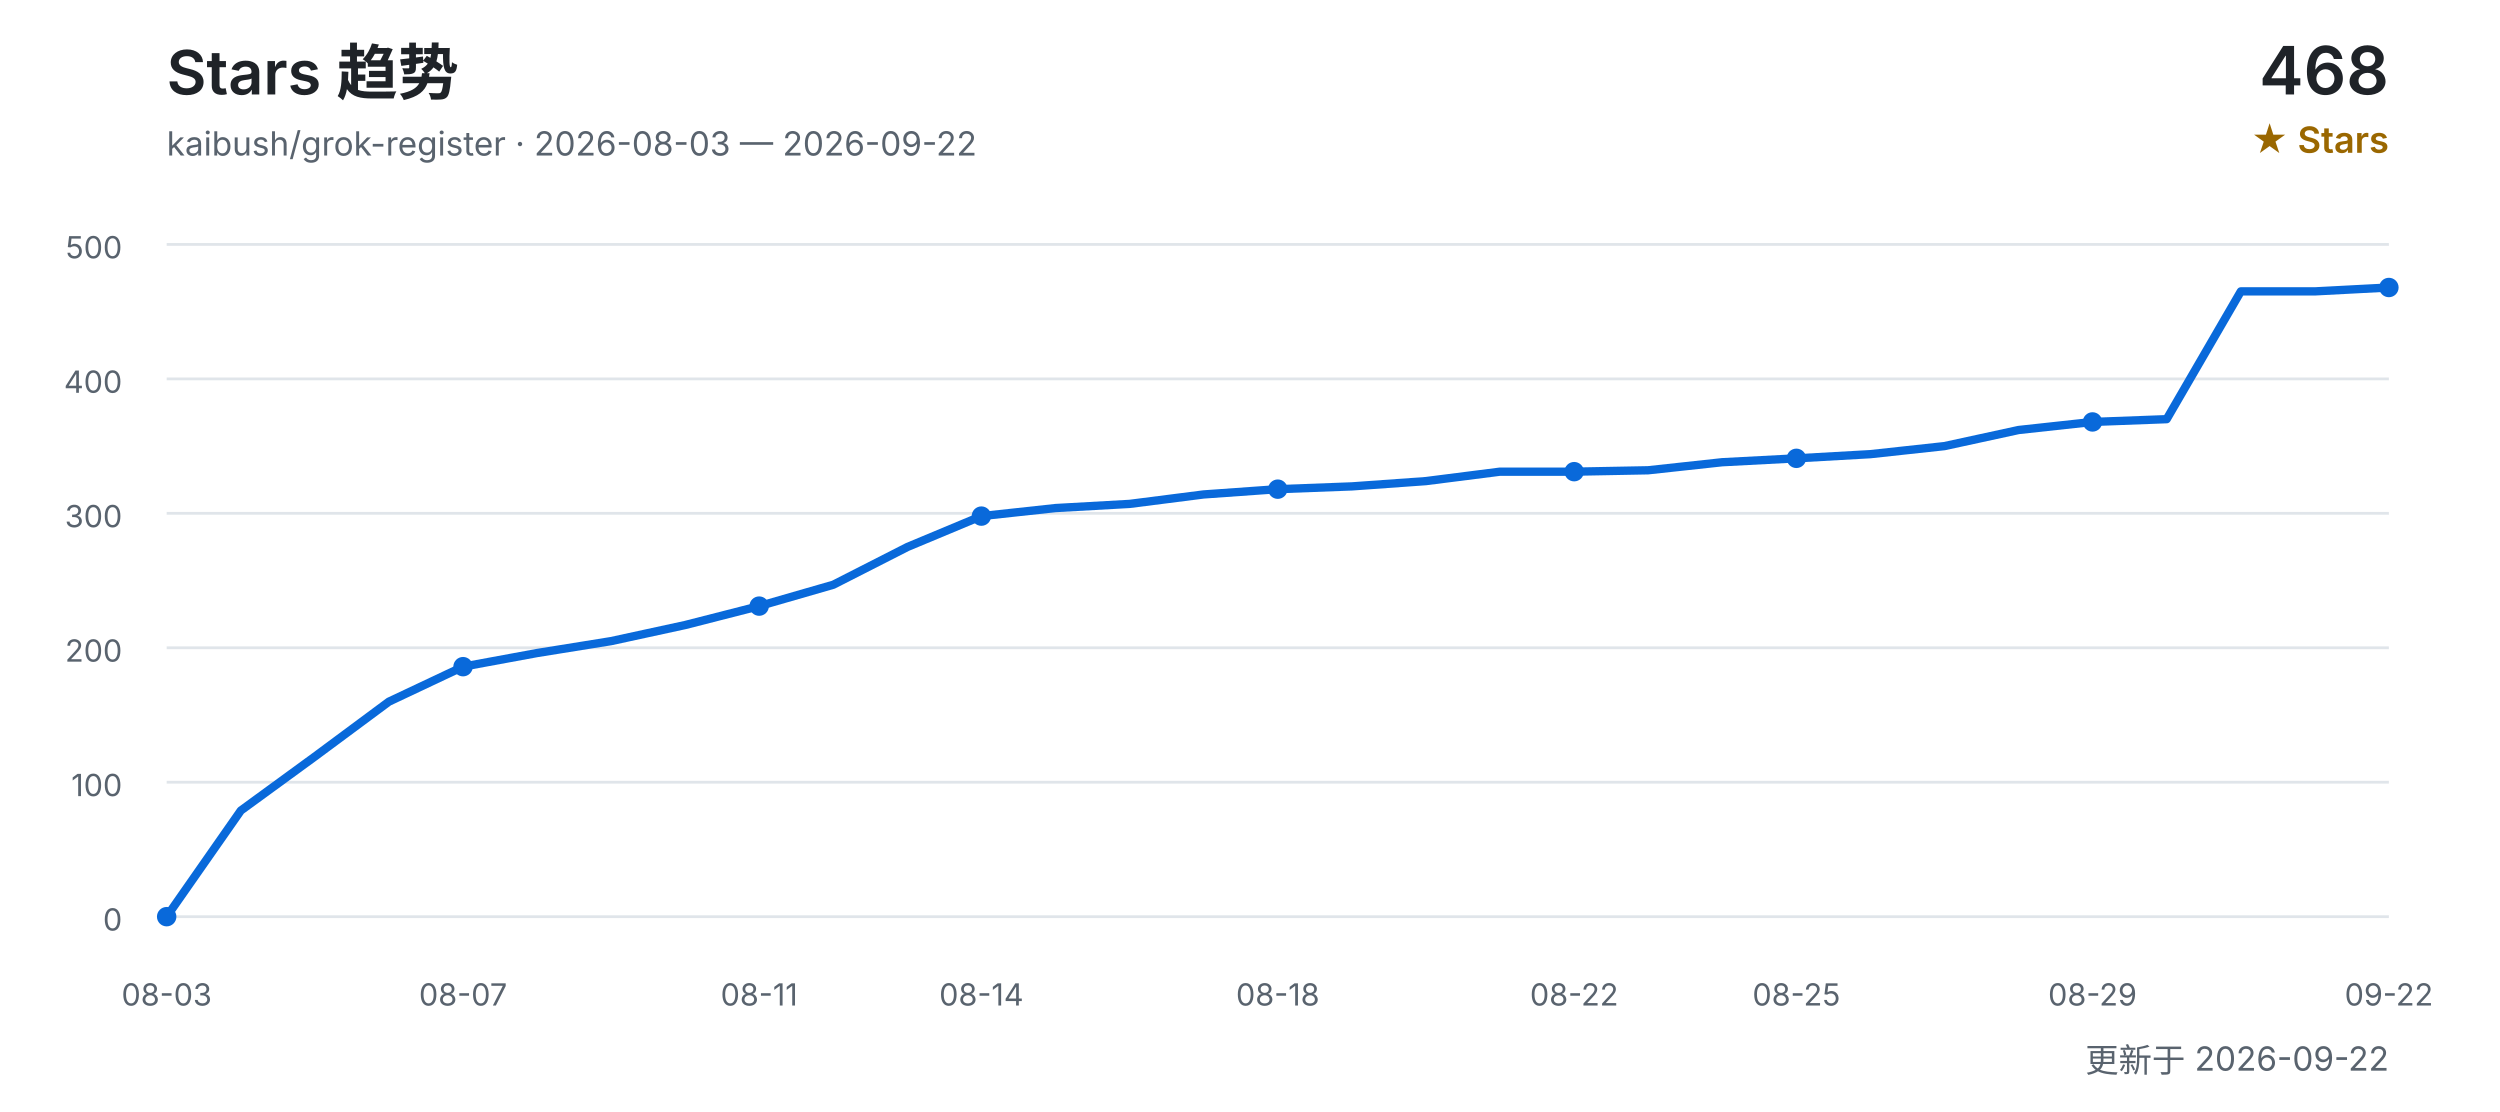
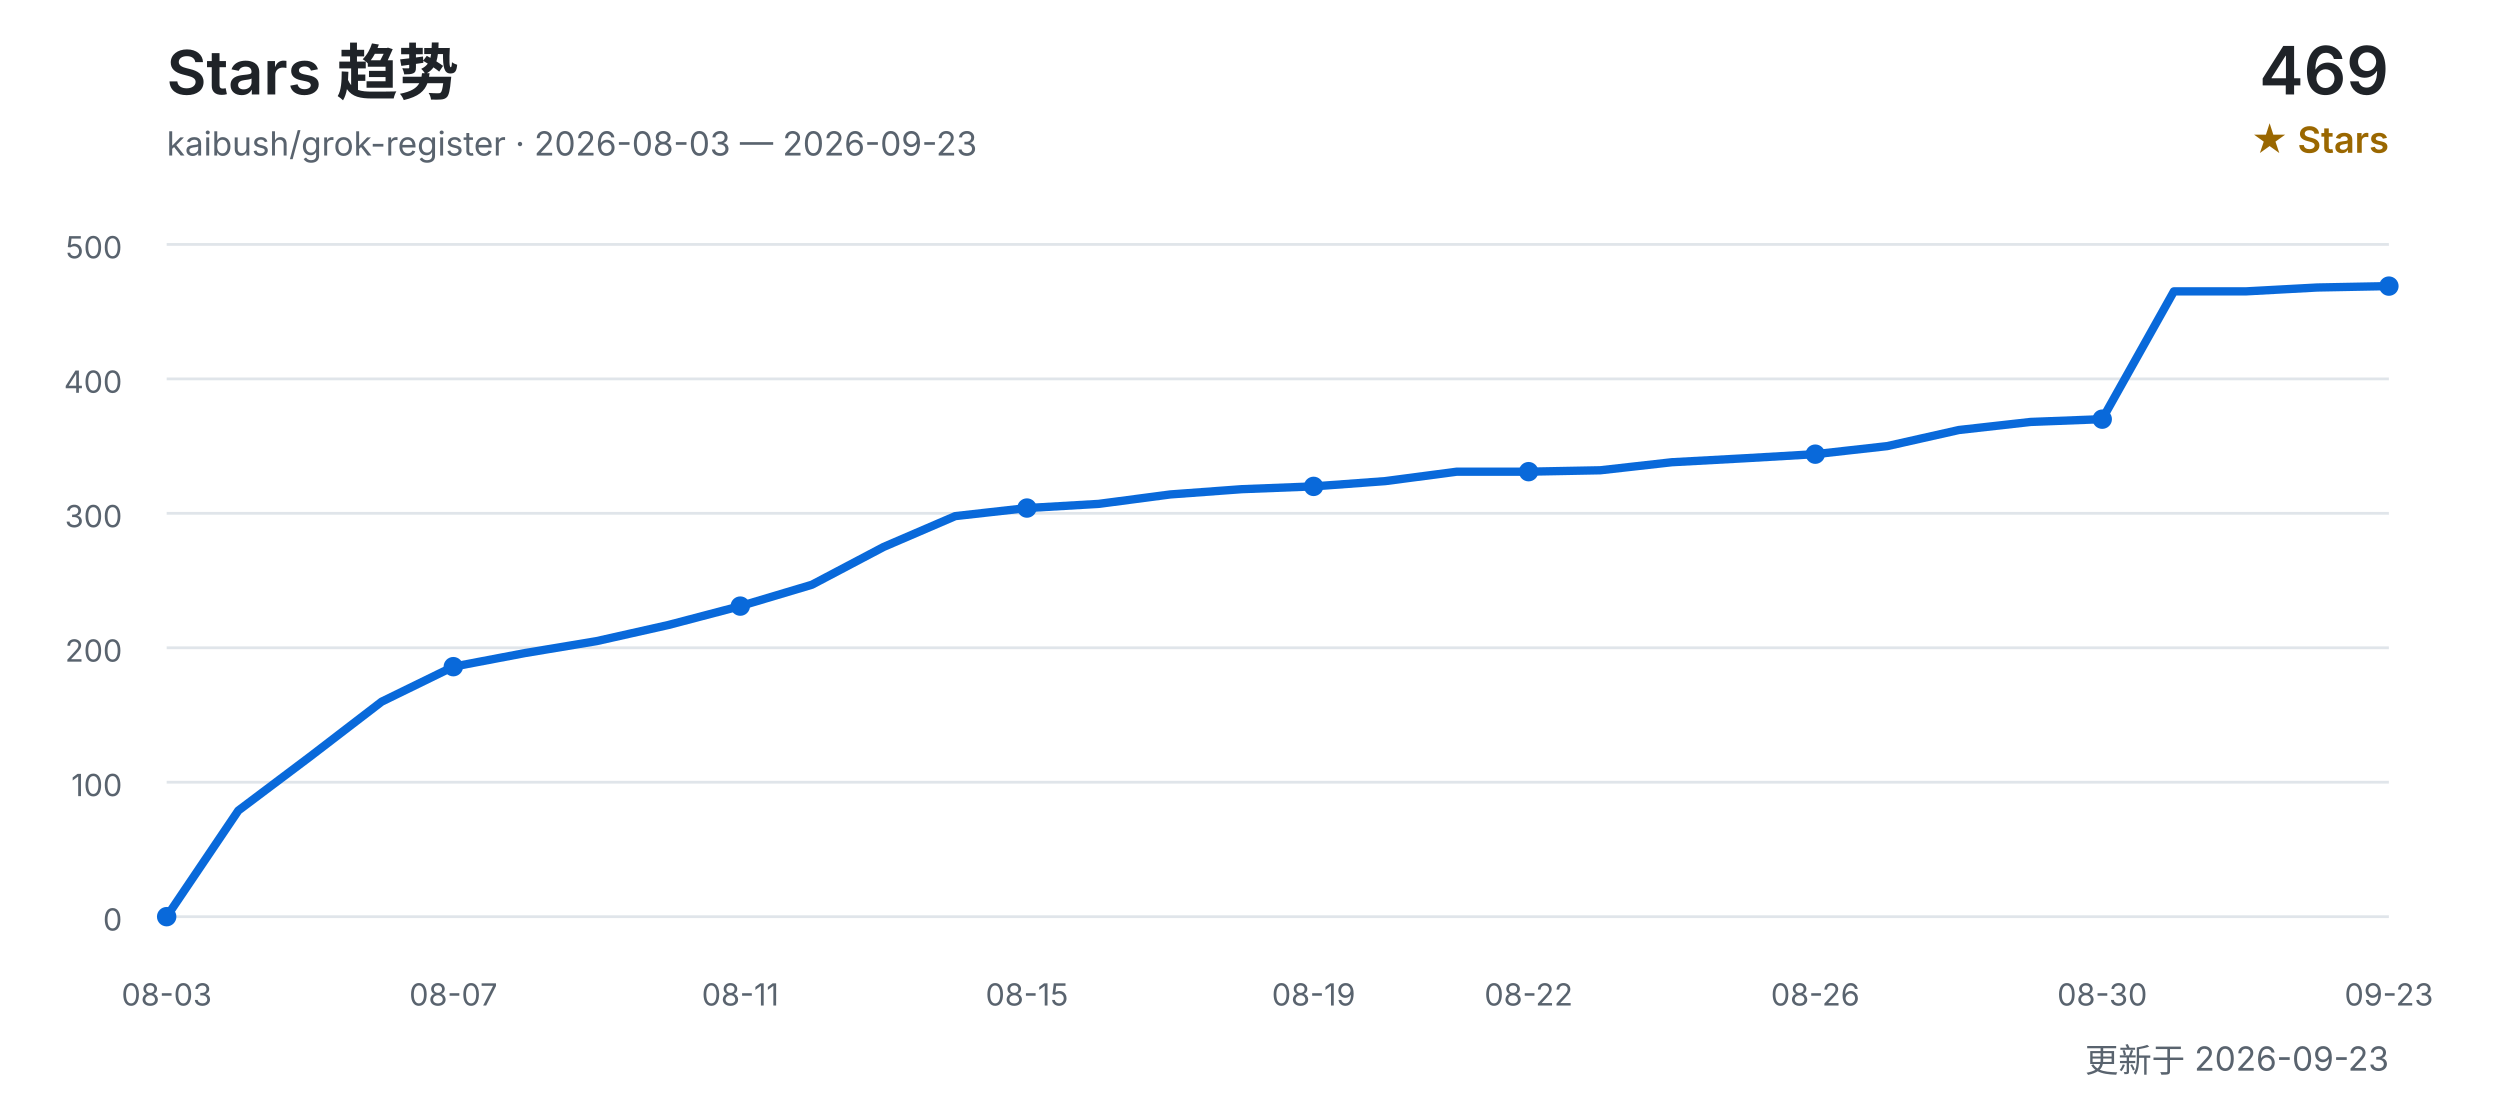
<svg xmlns="http://www.w3.org/2000/svg" width="900" height="400" viewBox="0 0 900 400" role="img" aria-labelledby="title desc">
  <defs>
    <style>
      text { font-family: Inter, "Segoe UI", Arial, "Noto Sans CJK SC", sans-serif; }
      .title { fill: #1f2328; font-size: 22px; font-weight: 600; }
      .subtitle { fill: #59636e; font-size: 12px; }
      .count { fill: #1f2328; font-size: 24px; font-weight: 600; }
      .count-label { fill: #9a6700; font-size: 13px; font-weight: 600; }
      .grid { stroke: #d0d7de; stroke-width: 1; opacity: 0.65; }
      .axis { fill: #59636e; font-size: 11px; }
      .line { fill: none; stroke: #0969da; stroke-width: 3; stroke-linecap: round; stroke-linejoin: round; }
      .point { fill: #0969da; }
    </style>
  </defs>
  <text x="60" y="34" class="title">Stars 趋势</text>
-   <text x="60" y="56" class="subtitle">kaibush/grok-register · 2026-08-03 — 2026-09-22</text>
-   <text x="860" y="34" class="count" text-anchor="end">468</text>
+   <text x="60" y="56" class="subtitle">kaibush/grok-register · 2026-08-03 — 2026-09-23</text>
+   <text x="860" y="34" class="count" text-anchor="end">469</text>
  <text x="860" y="55" class="count-label" text-anchor="end">★ Stars</text>
  <line x1="60" y1="330.0" x2="860" y2="330.0" class="grid" />
  <text x="44" y="335.0" class="axis" text-anchor="end">0</text>
  <line x1="60" y1="281.6" x2="860" y2="281.6" class="grid" />
  <text x="44" y="286.6" class="axis" text-anchor="end">100</text>
  <line x1="60" y1="233.2" x2="860" y2="233.2" class="grid" />
  <text x="44" y="238.2" class="axis" text-anchor="end">200</text>
  <line x1="60" y1="184.8" x2="860" y2="184.8" class="grid" />
  <text x="44" y="189.8" class="axis" text-anchor="end">300</text>
  <line x1="60" y1="136.4" x2="860" y2="136.4" class="grid" />
  <text x="44" y="141.4" class="axis" text-anchor="end">400</text>
  <line x1="60" y1="88.0" x2="860" y2="88.0" class="grid" />
  <text x="44" y="93.0" class="axis" text-anchor="end">500</text>
-   <polyline points="60.0,330.0 86.7,291.8 113.3,272.4 140.0,252.6 166.7,240.0 193.3,235.1 220.0,230.8 246.7,225.0 273.3,218.2 300.0,210.5 326.7,196.9 353.3,185.8 380.0,182.9 406.7,181.4 433.3,178.0 460.0,176.1 486.7,175.1 513.3,173.2 540.0,169.8 566.7,169.8 593.3,169.3 620.0,166.4 646.7,165.0 673.3,163.5 700.0,160.6 726.7,154.8 753.3,151.9 780.0,150.9 806.7,104.9 833.3,104.9 860.0,103.5" class="line" />
+   <polyline points="60.0,330.0 85.8,291.8 111.6,272.4 137.4,252.6 163.2,240.0 189.0,235.1 214.8,230.8 240.6,225.0 266.5,218.2 292.3,210.5 318.1,196.9 343.9,185.8 369.7,182.9 395.5,181.4 421.3,178.0 447.1,176.1 472.9,175.1 498.7,173.2 524.5,169.8 550.3,169.8 576.1,169.3 601.9,166.4 627.7,165.0 653.5,163.5 679.4,160.6 705.2,154.8 731.0,151.9 756.8,150.9 782.6,104.9 808.4,104.9 834.2,103.5 860.0,103.0" class="line" />
  <text x="60.0" y="362" class="axis" text-anchor="middle">08-03</text>
  <circle cx="60.0" cy="330.0" r="3.5" class="point" />
-   <text x="166.7" y="362" class="axis" text-anchor="middle">08-07</text>
-   <circle cx="166.7" cy="240.0" r="3.5" class="point" />
-   <text x="273.3" y="362" class="axis" text-anchor="middle">08-11</text>
-   <circle cx="273.3" cy="218.2" r="3.5" class="point" />
-   <text x="353.3" y="362" class="axis" text-anchor="middle">08-14</text>
-   <circle cx="353.3" cy="185.8" r="3.5" class="point" />
-   <text x="460.0" y="362" class="axis" text-anchor="middle">08-18</text>
-   <circle cx="460.0" cy="176.1" r="3.5" class="point" />
-   <text x="566.7" y="362" class="axis" text-anchor="middle">08-22</text>
-   <circle cx="566.7" cy="169.8" r="3.5" class="point" />
-   <text x="646.7" y="362" class="axis" text-anchor="middle">08-25</text>
-   <circle cx="646.7" cy="165.0" r="3.5" class="point" />
-   <text x="753.3" y="362" class="axis" text-anchor="middle">08-29</text>
-   <circle cx="753.3" cy="151.9" r="3.5" class="point" />
-   <text x="860.0" y="362" class="axis" text-anchor="middle">09-22</text>
-   <circle cx="860.0" cy="103.5" r="3.5" class="point" />
-   <text x="860" y="386" class="subtitle" text-anchor="end">更新于 2026-09-22</text>
+   <text x="163.2" y="362" class="axis" text-anchor="middle">08-07</text>
+   <circle cx="163.2" cy="240.0" r="3.5" class="point" />
+   <text x="266.5" y="362" class="axis" text-anchor="middle">08-11</text>
+   <circle cx="266.5" cy="218.2" r="3.5" class="point" />
+   <text x="369.7" y="362" class="axis" text-anchor="middle">08-15</text>
+   <circle cx="369.7" cy="182.9" r="3.5" class="point" />
+   <text x="472.9" y="362" class="axis" text-anchor="middle">08-19</text>
+   <circle cx="472.9" cy="175.1" r="3.5" class="point" />
+   <text x="550.3" y="362" class="axis" text-anchor="middle">08-22</text>
+   <circle cx="550.3" cy="169.8" r="3.5" class="point" />
+   <text x="653.5" y="362" class="axis" text-anchor="middle">08-26</text>
+   <circle cx="653.5" cy="163.5" r="3.5" class="point" />
+   <text x="756.8" y="362" class="axis" text-anchor="middle">08-30</text>
+   <circle cx="756.8" cy="150.9" r="3.5" class="point" />
+   <text x="860.0" y="362" class="axis" text-anchor="middle">09-23</text>
+   <circle cx="860.0" cy="103.0" r="3.5" class="point" />
+   <text x="860" y="386" class="subtitle" text-anchor="end">更新于 2026-09-23</text>
</svg>
